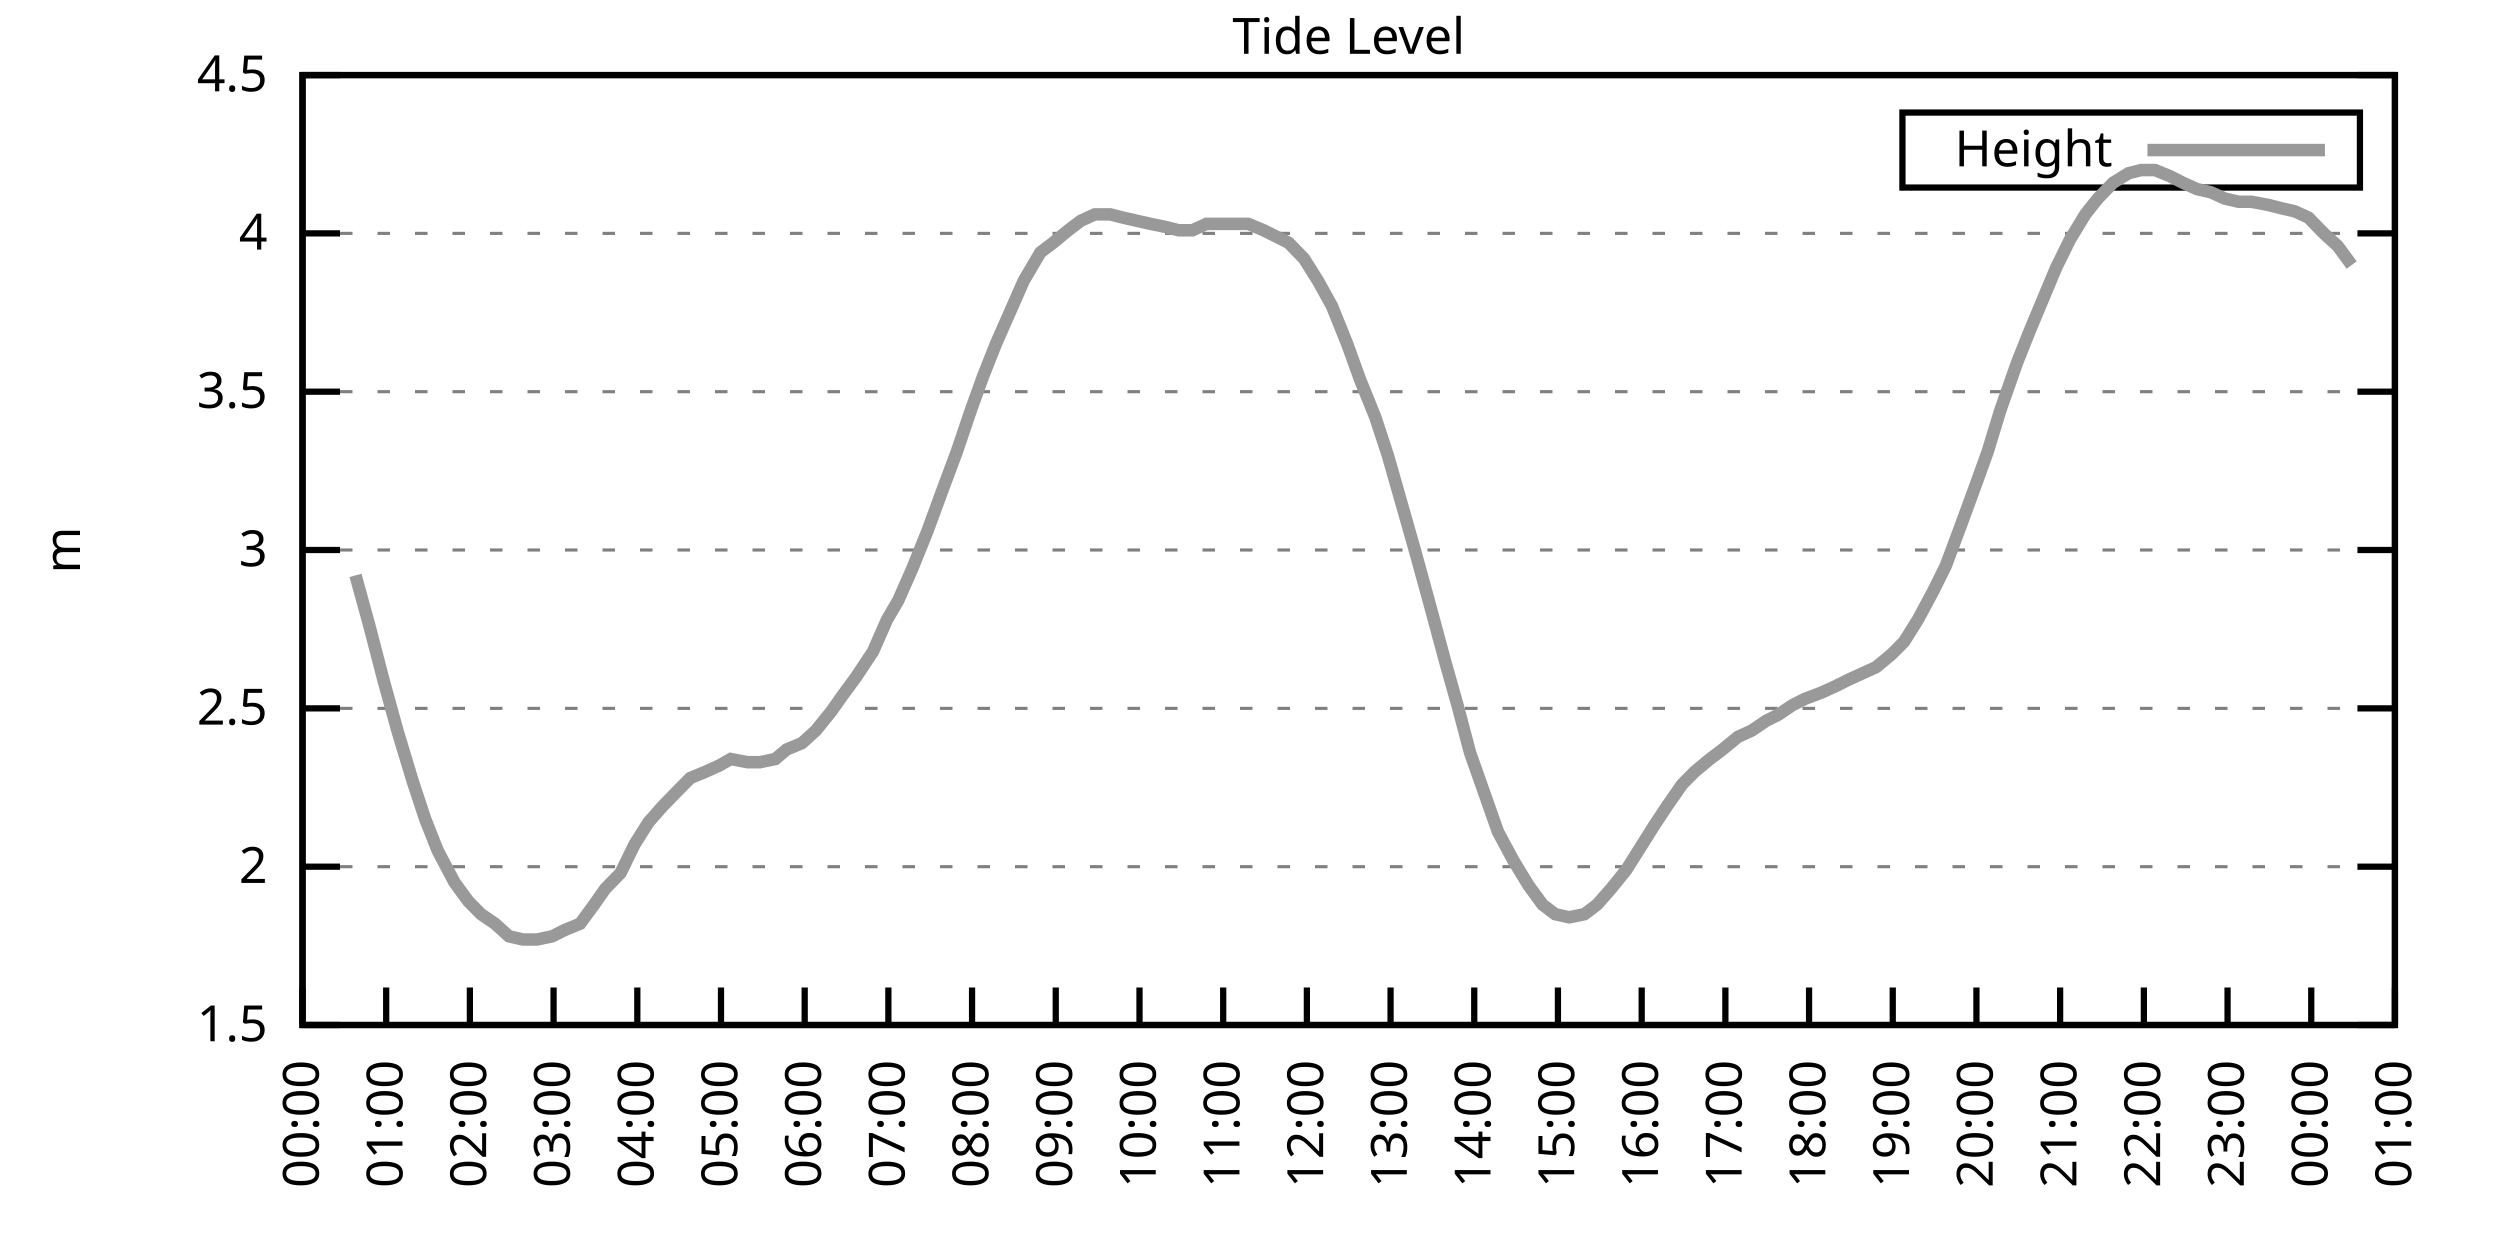
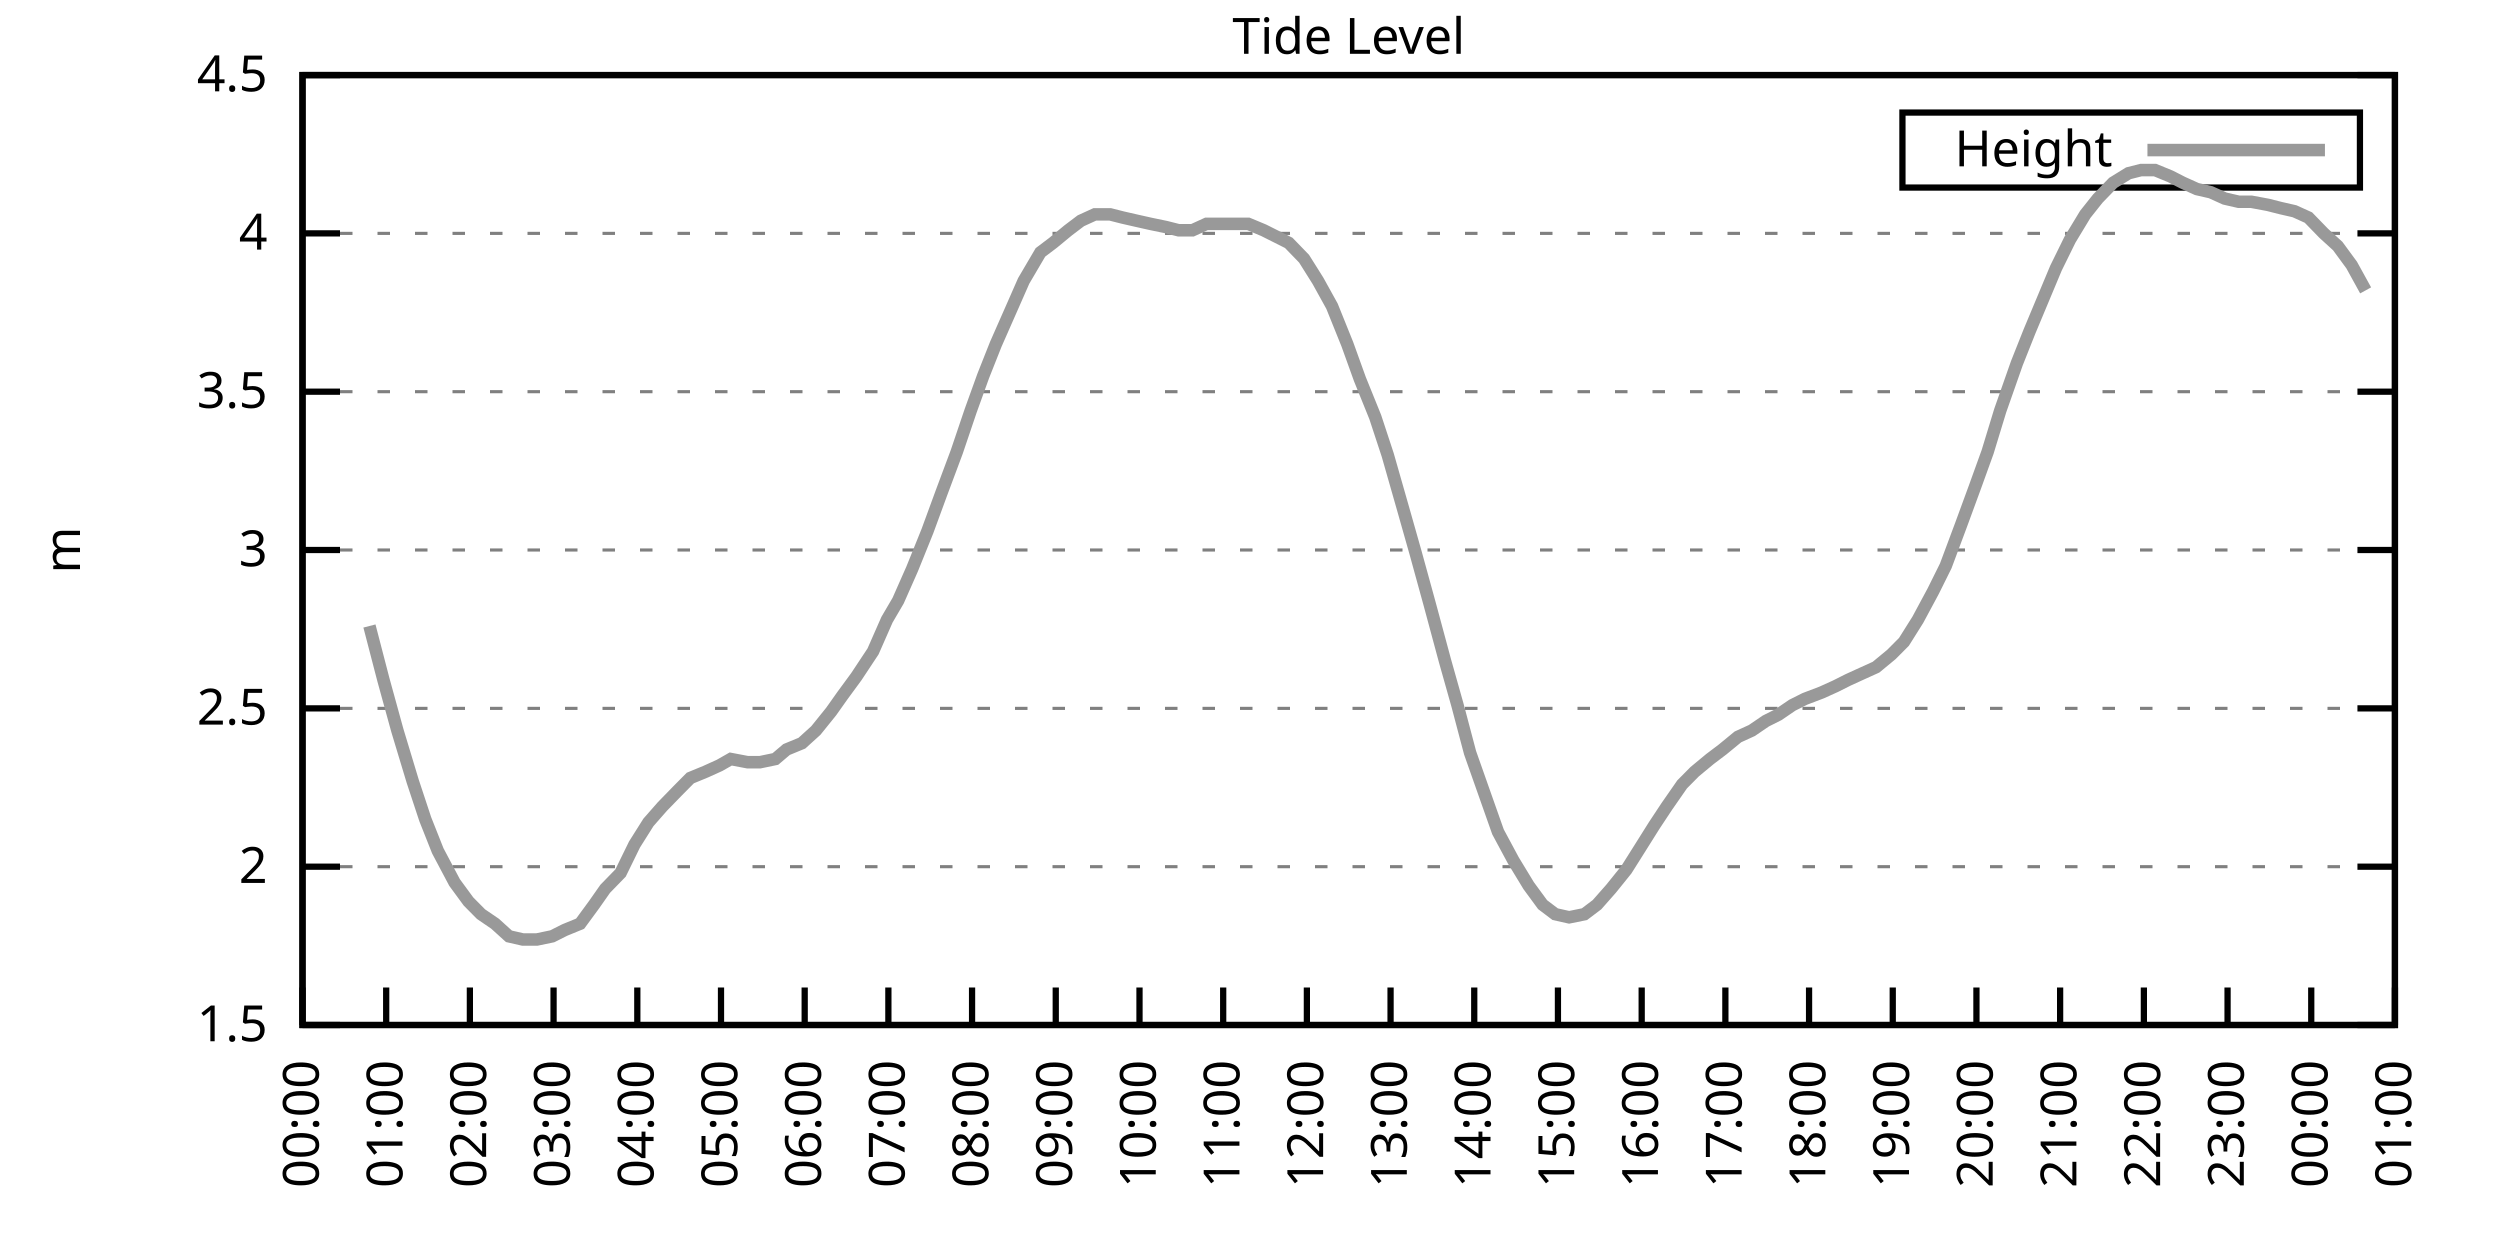
<svg xmlns="http://www.w3.org/2000/svg" xmlns:xlink="http://www.w3.org/1999/xlink" width="400" height="200" viewBox="0 0 400 200">
  <g id="gnuplot_canvas">
    <rect x="0" y="0" width="400" height="200" fill="none" />
    <defs>
      <circle id="gpDot" r="0.5" stroke-width="0.5" stroke="currentColor" />
      <path id="gpPt0" stroke-width="0.333" stroke="currentColor" d="M-1,0 h2 M0,-1 v2" />
      <path id="gpPt1" stroke-width="0.333" stroke="currentColor" d="M-1,-1 L1,1 M1,-1 L-1,1" />
      <path id="gpPt2" stroke-width="0.333" stroke="currentColor" d="M-1,0 L1,0 M0,-1 L0,1 M-1,-1 L1,1 M-1,1 L1,-1" />
      <rect id="gpPt3" stroke-width="0.333" stroke="currentColor" x="-1" y="-1" width="2" height="2" />
      <rect id="gpPt4" stroke-width="0.333" stroke="currentColor" fill="currentColor" x="-1" y="-1" width="2" height="2" />
      <circle id="gpPt5" stroke-width="0.333" stroke="currentColor" cx="0" cy="0" r="1" />
      <use xlink:href="#gpPt5" id="gpPt6" fill="currentColor" stroke="none" />
      <path id="gpPt7" stroke-width="0.333" stroke="currentColor" d="M0,-1.33 L-1.33,0.67 L1.33,0.67 z" />
      <use xlink:href="#gpPt7" id="gpPt8" fill="currentColor" stroke="none" />
      <use xlink:href="#gpPt7" id="gpPt9" stroke="currentColor" transform="rotate(180)" />
      <use xlink:href="#gpPt9" id="gpPt10" fill="currentColor" stroke="none" />
      <use xlink:href="#gpPt3" id="gpPt11" stroke="currentColor" transform="rotate(45)" />
      <use xlink:href="#gpPt11" id="gpPt12" fill="currentColor" stroke="none" />
      <path id="gpPt13" stroke-width="0.333" stroke="currentColor" d="M0,1.330 L1.265,0.411 L0.782,-1.067 L-0.782,-1.076 L-1.265,0.411 z" />
      <use xlink:href="#gpPt13" id="gpPt14" fill="currentColor" stroke="none" />
      <filter id="textbox" filterUnits="objectBoundingBox" x="0" y="0" height="1" width="1">
        <feFlood flood-color="white" flood-opacity="1" result="bgnd" />
        <feComposite in="SourceGraphic" in2="bgnd" operator="atop" />
      </filter>
      <filter id="greybox" filterUnits="objectBoundingBox" x="0" y="0" height="1" width="1">
        <feFlood flood-color="lightgrey" flood-opacity="1" result="grey" />
        <feComposite in="SourceGraphic" in2="grey" operator="atop" />
      </filter>
    </defs>
    <g fill="none" color="white" stroke="currentColor" stroke-width="1.00" stroke-linecap="butt" stroke-linejoin="miter">
</g>
    <g fill="none" color="black" stroke="currentColor" stroke-width="1.00" stroke-linecap="butt" stroke-linejoin="miter">
      <g stroke="none" shape-rendering="crispEdges">
        <polygon fill="rgb(255, 255, 255)" points="48.40,164.00 383.18,164.00 383.18,12.02 48.40,12.02 " />
      </g>
    </g>
    <g fill="none" color="black" stroke="currentColor" stroke-width="1.00" stroke-linecap="butt" stroke-linejoin="miter">
</g>
    <g fill="none" color="black" stroke="black" stroke-width="0.50" stroke-linecap="butt" stroke-linejoin="miter">
</g>
    <g fill="none" color="gray" stroke="currentColor" stroke-width="0.50" stroke-linecap="butt" stroke-linejoin="miter">
      <path stroke="gray" stroke-dasharray="2,4" class="gridline" d="M48.40,164.00 L383.19,164.00  " />
    </g>
    <g fill="none" color="gray" stroke="gray" stroke-width="1.00" stroke-linecap="butt" stroke-linejoin="miter">
</g>
    <g fill="none" color="black" stroke="currentColor" stroke-width="1.00" stroke-linecap="butt" stroke-linejoin="miter">
      <path stroke="black" d="M48.40,164.00 L54.40,164.00 M383.19,164.00 L377.19,164.00  " />
      <g transform="translate(42.80,166.60)" stroke="none" fill="black" font-family="Sans" font-size="8.00" text-anchor="end">
        <text>
          <tspan font-family="Sans"> 1.5</tspan>
        </text>
      </g>
    </g>
    <g fill="none" color="black" stroke="currentColor" stroke-width="1.00" stroke-linecap="butt" stroke-linejoin="miter">
</g>
    <g fill="none" color="black" stroke="black" stroke-width="0.50" stroke-linecap="butt" stroke-linejoin="miter">
</g>
    <g fill="none" color="gray" stroke="currentColor" stroke-width="0.50" stroke-linecap="butt" stroke-linejoin="miter">
      <path stroke="gray" stroke-dasharray="2,4" class="gridline" d="M48.40,138.67 L383.19,138.67  " />
    </g>
    <g fill="none" color="gray" stroke="gray" stroke-width="1.00" stroke-linecap="butt" stroke-linejoin="miter">
</g>
    <g fill="none" color="black" stroke="currentColor" stroke-width="1.00" stroke-linecap="butt" stroke-linejoin="miter">
      <path stroke="black" d="M48.40,138.67 L54.40,138.67 M383.19,138.67 L377.19,138.67  " />
      <g transform="translate(42.80,141.27)" stroke="none" fill="black" font-family="Sans" font-size="8.00" text-anchor="end">
        <text>
          <tspan font-family="Sans"> 2</tspan>
        </text>
      </g>
    </g>
    <g fill="none" color="black" stroke="currentColor" stroke-width="1.00" stroke-linecap="butt" stroke-linejoin="miter">
</g>
    <g fill="none" color="black" stroke="black" stroke-width="0.50" stroke-linecap="butt" stroke-linejoin="miter">
</g>
    <g fill="none" color="gray" stroke="currentColor" stroke-width="0.50" stroke-linecap="butt" stroke-linejoin="miter">
      <path stroke="gray" stroke-dasharray="2,4" class="gridline" d="M48.40,113.34 L383.19,113.34  " />
    </g>
    <g fill="none" color="gray" stroke="gray" stroke-width="1.00" stroke-linecap="butt" stroke-linejoin="miter">
</g>
    <g fill="none" color="black" stroke="currentColor" stroke-width="1.00" stroke-linecap="butt" stroke-linejoin="miter">
      <path stroke="black" d="M48.40,113.34 L54.40,113.34 M383.19,113.34 L377.19,113.34  " />
      <g transform="translate(42.80,115.94)" stroke="none" fill="black" font-family="Sans" font-size="8.00" text-anchor="end">
        <text>
          <tspan font-family="Sans"> 2.5</tspan>
        </text>
      </g>
    </g>
    <g fill="none" color="black" stroke="currentColor" stroke-width="1.00" stroke-linecap="butt" stroke-linejoin="miter">
</g>
    <g fill="none" color="black" stroke="black" stroke-width="0.50" stroke-linecap="butt" stroke-linejoin="miter">
</g>
    <g fill="none" color="gray" stroke="currentColor" stroke-width="0.50" stroke-linecap="butt" stroke-linejoin="miter">
      <path stroke="gray" stroke-dasharray="2,4" class="gridline" d="M48.40,88.00 L383.19,88.00  " />
    </g>
    <g fill="none" color="gray" stroke="gray" stroke-width="1.00" stroke-linecap="butt" stroke-linejoin="miter">
</g>
    <g fill="none" color="black" stroke="currentColor" stroke-width="1.00" stroke-linecap="butt" stroke-linejoin="miter">
      <path stroke="black" d="M48.40,88.00 L54.40,88.00 M383.19,88.00 L377.19,88.00  " />
      <g transform="translate(42.80,90.60)" stroke="none" fill="black" font-family="Sans" font-size="8.00" text-anchor="end">
        <text>
          <tspan font-family="Sans"> 3</tspan>
        </text>
      </g>
    </g>
    <g fill="none" color="black" stroke="currentColor" stroke-width="1.00" stroke-linecap="butt" stroke-linejoin="miter">
</g>
    <g fill="none" color="black" stroke="black" stroke-width="0.50" stroke-linecap="butt" stroke-linejoin="miter">
</g>
    <g fill="none" color="gray" stroke="currentColor" stroke-width="0.50" stroke-linecap="butt" stroke-linejoin="miter">
      <path stroke="gray" stroke-dasharray="2,4" class="gridline" d="M48.40,62.67 L383.19,62.67  " />
    </g>
    <g fill="none" color="gray" stroke="gray" stroke-width="1.00" stroke-linecap="butt" stroke-linejoin="miter">
</g>
    <g fill="none" color="black" stroke="currentColor" stroke-width="1.00" stroke-linecap="butt" stroke-linejoin="miter">
      <path stroke="black" d="M48.40,62.67 L54.40,62.67 M383.19,62.67 L377.19,62.67  " />
      <g transform="translate(42.80,65.27)" stroke="none" fill="black" font-family="Sans" font-size="8.00" text-anchor="end">
        <text>
          <tspan font-family="Sans"> 3.5</tspan>
        </text>
      </g>
    </g>
    <g fill="none" color="black" stroke="currentColor" stroke-width="1.00" stroke-linecap="butt" stroke-linejoin="miter">
</g>
    <g fill="none" color="black" stroke="black" stroke-width="0.50" stroke-linecap="butt" stroke-linejoin="miter">
</g>
    <g fill="none" color="gray" stroke="currentColor" stroke-width="0.50" stroke-linecap="butt" stroke-linejoin="miter">
      <path stroke="gray" stroke-dasharray="2,4" class="gridline" d="M48.40,37.34 L383.19,37.34  " />
    </g>
    <g fill="none" color="gray" stroke="gray" stroke-width="1.00" stroke-linecap="butt" stroke-linejoin="miter">
</g>
    <g fill="none" color="black" stroke="currentColor" stroke-width="1.00" stroke-linecap="butt" stroke-linejoin="miter">
      <path stroke="black" d="M48.40,37.34 L54.40,37.34 M383.19,37.34 L377.19,37.34  " />
      <g transform="translate(42.80,39.94)" stroke="none" fill="black" font-family="Sans" font-size="8.00" text-anchor="end">
        <text>
          <tspan font-family="Sans"> 4</tspan>
        </text>
      </g>
    </g>
    <g fill="none" color="black" stroke="currentColor" stroke-width="1.00" stroke-linecap="butt" stroke-linejoin="miter">
</g>
    <g fill="none" color="black" stroke="black" stroke-width="0.50" stroke-linecap="butt" stroke-linejoin="miter">
</g>
    <g fill="none" color="gray" stroke="currentColor" stroke-width="0.50" stroke-linecap="butt" stroke-linejoin="miter">
      <path stroke="gray" stroke-dasharray="2,4" class="gridline" d="M48.40,12.01 L383.19,12.01  " />
    </g>
    <g fill="none" color="gray" stroke="gray" stroke-width="1.00" stroke-linecap="butt" stroke-linejoin="miter">
</g>
    <g fill="none" color="black" stroke="currentColor" stroke-width="1.00" stroke-linecap="butt" stroke-linejoin="miter">
      <path stroke="black" d="M48.40,12.01 L54.40,12.01 M383.19,12.01 L377.19,12.01  " />
      <g transform="translate(42.80,14.61)" stroke="none" fill="black" font-family="Sans" font-size="8.00" text-anchor="end">
        <text>
          <tspan font-family="Sans"> 4.5</tspan>
        </text>
      </g>
    </g>
    <g fill="none" color="black" stroke="currentColor" stroke-width="1.00" stroke-linecap="butt" stroke-linejoin="miter">
      <path stroke="black" d="M48.40,164.00 L48.40,158.00  " />
      <g transform="translate(51.00,169.60) rotate(270.00)" stroke="none" fill="black" font-family="Sans" font-size="8.00" text-anchor="end">
        <text>
          <tspan font-family="Sans">00:00</tspan>
        </text>
      </g>
    </g>
    <g fill="none" color="black" stroke="currentColor" stroke-width="1.00" stroke-linecap="butt" stroke-linejoin="miter">
      <path stroke="black" d="M61.79,164.00 L61.79,158.00  " />
      <g transform="translate(64.39,169.60) rotate(270.00)" stroke="none" fill="black" font-family="Sans" font-size="8.00" text-anchor="end">
        <text>
          <tspan font-family="Sans">01:00</tspan>
        </text>
      </g>
    </g>
    <g fill="none" color="black" stroke="currentColor" stroke-width="1.00" stroke-linecap="butt" stroke-linejoin="miter">
      <path stroke="black" d="M75.18,164.00 L75.18,158.00  " />
      <g transform="translate(77.78,169.60) rotate(270.00)" stroke="none" fill="black" font-family="Sans" font-size="8.00" text-anchor="end">
        <text>
          <tspan font-family="Sans">02:00</tspan>
        </text>
      </g>
    </g>
    <g fill="none" color="black" stroke="currentColor" stroke-width="1.00" stroke-linecap="butt" stroke-linejoin="miter">
      <path stroke="black" d="M88.57,164.00 L88.57,158.00  " />
      <g transform="translate(91.17,169.60) rotate(270.00)" stroke="none" fill="black" font-family="Sans" font-size="8.00" text-anchor="end">
        <text>
          <tspan font-family="Sans">03:00</tspan>
        </text>
      </g>
    </g>
    <g fill="none" color="black" stroke="currentColor" stroke-width="1.00" stroke-linecap="butt" stroke-linejoin="miter">
      <path stroke="black" d="M101.97,164.00 L101.97,158.00  " />
      <g transform="translate(104.57,169.60) rotate(270.00)" stroke="none" fill="black" font-family="Sans" font-size="8.00" text-anchor="end">
        <text>
          <tspan font-family="Sans">04:00</tspan>
        </text>
      </g>
    </g>
    <g fill="none" color="black" stroke="currentColor" stroke-width="1.00" stroke-linecap="butt" stroke-linejoin="miter">
      <path stroke="black" d="M115.36,164.00 L115.36,158.00  " />
      <g transform="translate(117.96,169.60) rotate(270.00)" stroke="none" fill="black" font-family="Sans" font-size="8.00" text-anchor="end">
        <text>
          <tspan font-family="Sans">05:00</tspan>
        </text>
      </g>
    </g>
    <g fill="none" color="black" stroke="currentColor" stroke-width="1.00" stroke-linecap="butt" stroke-linejoin="miter">
      <path stroke="black" d="M128.75,164.00 L128.75,158.00  " />
      <g transform="translate(131.35,169.60) rotate(270.00)" stroke="none" fill="black" font-family="Sans" font-size="8.00" text-anchor="end">
        <text>
          <tspan font-family="Sans">06:00</tspan>
        </text>
      </g>
    </g>
    <g fill="none" color="black" stroke="currentColor" stroke-width="1.00" stroke-linecap="butt" stroke-linejoin="miter">
      <path stroke="black" d="M142.14,164.00 L142.14,158.00  " />
      <g transform="translate(144.74,169.60) rotate(270.00)" stroke="none" fill="black" font-family="Sans" font-size="8.00" text-anchor="end">
        <text>
          <tspan font-family="Sans">07:00</tspan>
        </text>
      </g>
    </g>
    <g fill="none" color="black" stroke="currentColor" stroke-width="1.00" stroke-linecap="butt" stroke-linejoin="miter">
      <path stroke="black" d="M155.53,164.00 L155.53,158.00  " />
      <g transform="translate(158.13,169.60) rotate(270.00)" stroke="none" fill="black" font-family="Sans" font-size="8.00" text-anchor="end">
        <text>
          <tspan font-family="Sans">08:00</tspan>
        </text>
      </g>
    </g>
    <g fill="none" color="black" stroke="currentColor" stroke-width="1.00" stroke-linecap="butt" stroke-linejoin="miter">
      <path stroke="black" d="M168.92,164.00 L168.92,158.00  " />
      <g transform="translate(171.52,169.60) rotate(270.00)" stroke="none" fill="black" font-family="Sans" font-size="8.00" text-anchor="end">
        <text>
          <tspan font-family="Sans">09:00</tspan>
        </text>
      </g>
    </g>
    <g fill="none" color="black" stroke="currentColor" stroke-width="1.00" stroke-linecap="butt" stroke-linejoin="miter">
      <path stroke="black" d="M182.32,164.00 L182.32,158.00  " />
      <g transform="translate(184.92,169.60) rotate(270.00)" stroke="none" fill="black" font-family="Sans" font-size="8.00" text-anchor="end">
        <text>
          <tspan font-family="Sans">10:00</tspan>
        </text>
      </g>
    </g>
    <g fill="none" color="black" stroke="currentColor" stroke-width="1.00" stroke-linecap="butt" stroke-linejoin="miter">
      <path stroke="black" d="M195.71,164.00 L195.71,158.00  " />
      <g transform="translate(198.31,169.60) rotate(270.00)" stroke="none" fill="black" font-family="Sans" font-size="8.00" text-anchor="end">
        <text>
          <tspan font-family="Sans">11:00</tspan>
        </text>
      </g>
    </g>
    <g fill="none" color="black" stroke="currentColor" stroke-width="1.00" stroke-linecap="butt" stroke-linejoin="miter">
      <path stroke="black" d="M209.10,164.00 L209.10,158.00  " />
      <g transform="translate(211.70,169.60) rotate(270.00)" stroke="none" fill="black" font-family="Sans" font-size="8.00" text-anchor="end">
        <text>
          <tspan font-family="Sans">12:00</tspan>
        </text>
      </g>
    </g>
    <g fill="none" color="black" stroke="currentColor" stroke-width="1.00" stroke-linecap="butt" stroke-linejoin="miter">
      <path stroke="black" d="M222.49,164.00 L222.49,158.00  " />
      <g transform="translate(225.09,169.60) rotate(270.00)" stroke="none" fill="black" font-family="Sans" font-size="8.00" text-anchor="end">
        <text>
          <tspan font-family="Sans">13:00</tspan>
        </text>
      </g>
    </g>
    <g fill="none" color="black" stroke="currentColor" stroke-width="1.00" stroke-linecap="butt" stroke-linejoin="miter">
      <path stroke="black" d="M235.88,164.00 L235.88,158.00  " />
      <g transform="translate(238.48,169.60) rotate(270.00)" stroke="none" fill="black" font-family="Sans" font-size="8.00" text-anchor="end">
        <text>
          <tspan font-family="Sans">14:00</tspan>
        </text>
      </g>
    </g>
    <g fill="none" color="black" stroke="currentColor" stroke-width="1.00" stroke-linecap="butt" stroke-linejoin="miter">
      <path stroke="black" d="M249.27,164.00 L249.27,158.00  " />
      <g transform="translate(251.87,169.60) rotate(270.00)" stroke="none" fill="black" font-family="Sans" font-size="8.00" text-anchor="end">
        <text>
          <tspan font-family="Sans">15:00</tspan>
        </text>
      </g>
    </g>
    <g fill="none" color="black" stroke="currentColor" stroke-width="1.00" stroke-linecap="butt" stroke-linejoin="miter">
      <path stroke="black" d="M262.67,164.00 L262.67,158.00  " />
      <g transform="translate(265.27,169.60) rotate(270.00)" stroke="none" fill="black" font-family="Sans" font-size="8.00" text-anchor="end">
        <text>
          <tspan font-family="Sans">16:00</tspan>
        </text>
      </g>
    </g>
    <g fill="none" color="black" stroke="currentColor" stroke-width="1.00" stroke-linecap="butt" stroke-linejoin="miter">
      <path stroke="black" d="M276.06,164.00 L276.06,158.00  " />
      <g transform="translate(278.66,169.60) rotate(270.00)" stroke="none" fill="black" font-family="Sans" font-size="8.00" text-anchor="end">
        <text>
          <tspan font-family="Sans">17:00</tspan>
        </text>
      </g>
    </g>
    <g fill="none" color="black" stroke="currentColor" stroke-width="1.00" stroke-linecap="butt" stroke-linejoin="miter">
      <path stroke="black" d="M289.45,164.00 L289.45,158.00  " />
      <g transform="translate(292.05,169.60) rotate(270.00)" stroke="none" fill="black" font-family="Sans" font-size="8.00" text-anchor="end">
        <text>
          <tspan font-family="Sans">18:00</tspan>
        </text>
      </g>
    </g>
    <g fill="none" color="black" stroke="currentColor" stroke-width="1.00" stroke-linecap="butt" stroke-linejoin="miter">
      <path stroke="black" d="M302.84,164.00 L302.84,158.00  " />
      <g transform="translate(305.44,169.60) rotate(270.00)" stroke="none" fill="black" font-family="Sans" font-size="8.00" text-anchor="end">
        <text>
          <tspan font-family="Sans">19:00</tspan>
        </text>
      </g>
    </g>
    <g fill="none" color="black" stroke="currentColor" stroke-width="1.00" stroke-linecap="butt" stroke-linejoin="miter">
      <path stroke="black" d="M316.23,164.00 L316.23,158.00  " />
      <g transform="translate(318.83,169.60) rotate(270.00)" stroke="none" fill="black" font-family="Sans" font-size="8.00" text-anchor="end">
        <text>
          <tspan font-family="Sans">20:00</tspan>
        </text>
      </g>
    </g>
    <g fill="none" color="black" stroke="currentColor" stroke-width="1.00" stroke-linecap="butt" stroke-linejoin="miter">
      <path stroke="black" d="M329.62,164.00 L329.62,158.00  " />
      <g transform="translate(332.22,169.60) rotate(270.00)" stroke="none" fill="black" font-family="Sans" font-size="8.00" text-anchor="end">
        <text>
          <tspan font-family="Sans">21:00</tspan>
        </text>
      </g>
    </g>
    <g fill="none" color="black" stroke="currentColor" stroke-width="1.00" stroke-linecap="butt" stroke-linejoin="miter">
      <path stroke="black" d="M343.02,164.00 L343.02,158.00  " />
      <g transform="translate(345.62,169.60) rotate(270.00)" stroke="none" fill="black" font-family="Sans" font-size="8.00" text-anchor="end">
        <text>
          <tspan font-family="Sans">22:00</tspan>
        </text>
      </g>
    </g>
    <g fill="none" color="black" stroke="currentColor" stroke-width="1.00" stroke-linecap="butt" stroke-linejoin="miter">
      <path stroke="black" d="M356.41,164.00 L356.41,158.00  " />
      <g transform="translate(359.01,169.60) rotate(270.00)" stroke="none" fill="black" font-family="Sans" font-size="8.00" text-anchor="end">
        <text>
          <tspan font-family="Sans">23:00</tspan>
        </text>
      </g>
    </g>
    <g fill="none" color="black" stroke="currentColor" stroke-width="1.00" stroke-linecap="butt" stroke-linejoin="miter">
      <path stroke="black" d="M369.80,164.00 L369.80,158.00  " />
      <g transform="translate(372.40,169.60) rotate(270.00)" stroke="none" fill="black" font-family="Sans" font-size="8.00" text-anchor="end">
        <text>
          <tspan font-family="Sans">00:00</tspan>
        </text>
      </g>
    </g>
    <g fill="none" color="black" stroke="currentColor" stroke-width="1.00" stroke-linecap="butt" stroke-linejoin="miter">
      <path stroke="black" d="M383.19,164.00 L383.19,158.00  " />
      <g transform="translate(385.79,169.60) rotate(270.00)" stroke="none" fill="black" font-family="Sans" font-size="8.00" text-anchor="end">
        <text>
          <tspan font-family="Sans">01:00</tspan>
        </text>
      </g>
    </g>
    <g fill="none" color="black" stroke="currentColor" stroke-width="1.00" stroke-linecap="butt" stroke-linejoin="miter">
</g>
    <g fill="none" color="black" stroke="currentColor" stroke-width="1.00" stroke-linecap="butt" stroke-linejoin="miter">
      <path stroke="black" d="M48.40,12.01 L48.40,164.00 L383.19,164.00 L383.19,12.01 L48.40,12.01 Z  " />
    </g>
    <g fill="none" color="black" stroke="currentColor" stroke-width="1.00" stroke-linecap="butt" stroke-linejoin="miter">
</g>
    <g fill="none" color="black" stroke="currentColor" stroke-width="1.00" stroke-linecap="butt" stroke-linejoin="miter">
      <path stroke="black" d="M304.39,30.01 L304.39,18.01 L377.59,18.01 L377.59,30.01 L304.39,30.01 Z  " />
    </g>
    <g id="Tide_level_plot_1">
      <g fill="none" color="white" stroke="black" stroke-width="2.00" stroke-linecap="butt" stroke-linejoin="miter">
</g>
      <g fill="none" color="black" stroke="currentColor" stroke-width="2.00" stroke-linecap="butt" stroke-linejoin="miter">
        <g transform="translate(337.99,26.61)" stroke="none" fill="black" font-family="Sans" font-size="8.00" text-anchor="end">
          <text>
            <tspan font-family="Sans">Height</tspan>
          </text>
        </g>
      </g>
      <g fill="none" color="black" stroke="currentColor" stroke-width="2.00" stroke-linecap="butt" stroke-linejoin="miter">
-         <path stroke="rgb(153, 153, 153)" d="M343.59,24.01 L371.99,24.01 M56.88,92.06 L59.11,100.16 L61.35,108.78 L63.58,116.88 L66.03,124.99 L68.04,131.07   L70.05,136.14 L72.73,141.20 L74.96,144.24 L76.97,146.27 L79.20,147.79 L81.43,149.81 L83.66,150.32 L85.90,150.32   L88.35,149.81 L90.36,148.80 L92.82,147.79 L95.05,144.75 L96.83,142.21 L99.29,139.68 L101.52,135.12 L103.75,131.58   L105.98,129.04 L108.44,126.51 L110.45,124.48 L112.90,123.47 L115.13,122.46 L116.92,121.44 L119.60,121.95 L121.61,121.95   L124.06,121.44 L125.85,119.92 L128.30,118.91 L130.54,116.88 L132.99,113.84 L134.78,111.31 L137.01,108.27 L139.69,104.22   L141.92,99.15 L143.70,96.11 L145.94,91.04 L148.39,84.97 L150.62,78.89 L153.08,72.30 L155.31,65.71 L157.32,60.14   L159.33,55.07 L162.01,48.99 L163.79,44.94 L166.47,40.38 L168.48,38.86 L170.93,36.84 L172.94,35.32 L175.17,34.30   L177.63,34.30 L179.64,34.81 L181.87,35.32 L184.10,35.82 L186.56,36.33 L188.57,36.84 L190.80,36.84 L193.03,35.82   L195.48,35.82 L197.49,35.82 L199.73,35.82 L202.18,36.84 L204.19,37.85 L206.20,38.86 L208.65,41.39 L210.88,44.94   L213.12,48.99 L215.57,55.07 L217.58,60.65 L220.04,66.73 L222.04,72.81 L224.50,81.42 L226.51,88.51 L228.74,96.62   L231.20,105.74 L233.20,112.83 L235.21,120.43 L237.89,128.03 L239.68,133.10 L242.13,137.66 L244.59,141.71 L246.82,144.75   L248.83,146.27 L251.06,146.77 L253.51,146.27 L255.52,144.75 L257.76,142.21 L260.21,139.17 L262.44,135.63 L264.67,132.08   L266.68,129.04 L269.14,125.50 L271.15,123.47 L273.60,121.44 L275.61,119.92 L278.07,117.90 L280.30,116.88 L282.53,115.36   L284.54,114.35 L286.77,112.83 L288.78,111.82 L291.46,110.80 L293.69,109.79 L295.70,108.78 L297.93,107.76 L300.16,106.75   L302.62,104.72 L304.63,102.70 L306.86,99.15 L309.31,94.59 L311.32,90.54 L313.78,83.95 L316.01,77.87 L318.02,72.30   L320.03,65.71 L322.70,58.11 L324.71,53.05 L328.95,42.91 L331.19,38.35 L333.64,34.30 L335.65,31.77 L338.10,29.24   L340.56,27.72 L342.57,27.21 L344.80,27.21 L347.26,28.22 L349.26,29.24 L351.50,30.25 L353.73,30.76 L355.96,31.77   L358.19,32.28 L360.20,32.28 L362.88,32.78 L364.89,33.29 L367.12,33.80 L369.35,34.81 L371.81,37.34 L374.04,39.37   L376.27,42.41  " />
+         <path stroke="rgb(153, 153, 153)" d="M343.59,24.01 L371.99,24.01 M59.11,100.16 L61.35,108.78 L63.58,116.88 L66.03,124.99 L68.04,131.07 L70.05,136.14   L72.73,141.20 L74.96,144.24 L76.97,146.27 L79.20,147.79 L81.43,149.81 L83.66,150.32 L85.90,150.32 L88.35,149.81   L90.36,148.80 L92.82,147.79 L95.05,144.75 L96.83,142.21 L99.29,139.68 L101.52,135.12 L103.75,131.58 L105.98,129.04   L108.44,126.51 L110.45,124.48 L112.90,123.47 L115.13,122.46 L116.92,121.44 L119.60,121.95 L121.61,121.95 L124.06,121.44   L125.85,119.92 L128.30,118.91 L130.54,116.88 L132.99,113.84 L134.78,111.31 L137.01,108.27 L139.69,104.22 L141.92,99.15   L143.70,96.11 L145.94,91.04 L148.39,84.97 L150.62,78.89 L153.08,72.30 L155.31,65.71 L157.32,60.14 L159.33,55.07   L162.01,48.99 L163.79,44.94 L166.47,40.38 L168.48,38.86 L170.93,36.84 L172.94,35.32 L175.17,34.30 L177.63,34.30   L179.64,34.81 L181.87,35.32 L184.10,35.82 L186.56,36.33 L188.57,36.84 L190.80,36.84 L193.03,35.82 L195.48,35.82   L197.49,35.82 L199.73,35.82 L202.18,36.84 L204.19,37.85 L206.20,38.86 L208.65,41.39 L210.88,44.94 L213.12,48.99   L215.57,55.07 L217.58,60.65 L220.04,66.73 L222.04,72.81 L224.50,81.42 L226.51,88.51 L228.74,96.62 L231.20,105.74   L233.20,112.83 L235.21,120.43 L237.89,128.03 L239.68,133.10 L242.13,137.66 L244.59,141.71 L246.82,144.75 L248.83,146.27   L251.06,146.77 L253.51,146.27 L255.52,144.75 L257.76,142.21 L260.21,139.17 L262.44,135.63 L264.67,132.08 L266.68,129.04   L269.14,125.50 L271.15,123.47 L273.60,121.44 L275.61,119.92 L278.07,117.90 L280.30,116.88 L282.53,115.36 L284.54,114.35   L286.77,112.83 L288.78,111.82 L291.46,110.80 L293.69,109.79 L295.70,108.78 L297.93,107.76 L300.16,106.75 L302.62,104.72   L304.63,102.70 L306.86,99.15 L309.31,94.59 L311.32,90.54 L313.78,83.95 L316.01,77.87 L318.02,72.30 L320.03,65.71   L322.70,58.11 L324.71,53.05 L328.95,42.91 L331.19,38.35 L333.64,34.30 L335.65,31.77 L338.10,29.24 L340.56,27.72   L342.57,27.21 L344.80,27.21 L347.26,28.22 L349.26,29.24 L351.50,30.25 L353.73,30.76 L355.96,31.77 L358.19,32.28   L360.20,32.28 L362.88,32.78 L364.89,33.29 L367.12,33.80 L369.35,34.81 L371.81,37.34 L374.04,39.37 L376.27,42.41   L378.50,46.46  " />
      </g>
    </g>
    <g fill="none" color="black" stroke="currentColor" stroke-width="2.00" stroke-linecap="butt" stroke-linejoin="miter">
</g>
    <g fill="none" color="black" stroke="black" stroke-width="1.00" stroke-linecap="butt" stroke-linejoin="miter">
</g>
    <g fill="none" color="black" stroke="currentColor" stroke-width="1.00" stroke-linecap="butt" stroke-linejoin="miter">
      <path stroke="black" d="M48.40,12.01 L48.40,164.00 L383.19,164.00 L383.19,12.01 L48.40,12.01 Z  " />
      <g transform="translate(12.80,88.01) rotate(270.00)" stroke="none" fill="black" font-family="Sans" font-size="8.00" text-anchor="middle">
        <text>
          <tspan font-family="Sans">m</tspan>
        </text>
      </g>
    </g>
    <g fill="none" color="black" stroke="currentColor" stroke-width="1.00" stroke-linecap="butt" stroke-linejoin="miter">
</g>
    <g fill="none" color="black" stroke="currentColor" stroke-width="1.00" stroke-linecap="butt" stroke-linejoin="miter">
      <g transform="translate(215.79,8.61)" stroke="none" fill="black" font-family="Sans" font-size="8.00" text-anchor="middle">
        <text>
          <tspan font-family="Sans">Tide Level</tspan>
        </text>
      </g>
    </g>
    <g fill="none" color="black" stroke="currentColor" stroke-width="1.00" stroke-linecap="butt" stroke-linejoin="miter">
</g>
  </g>
</svg>
